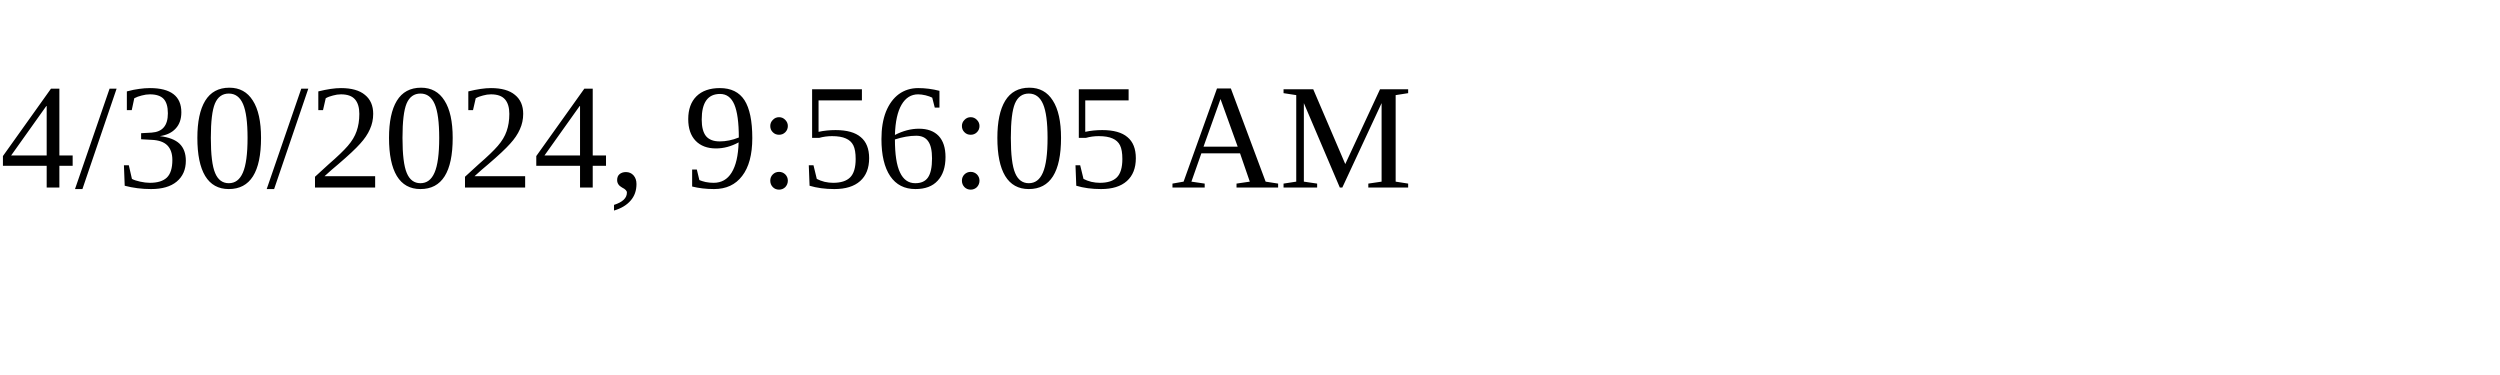
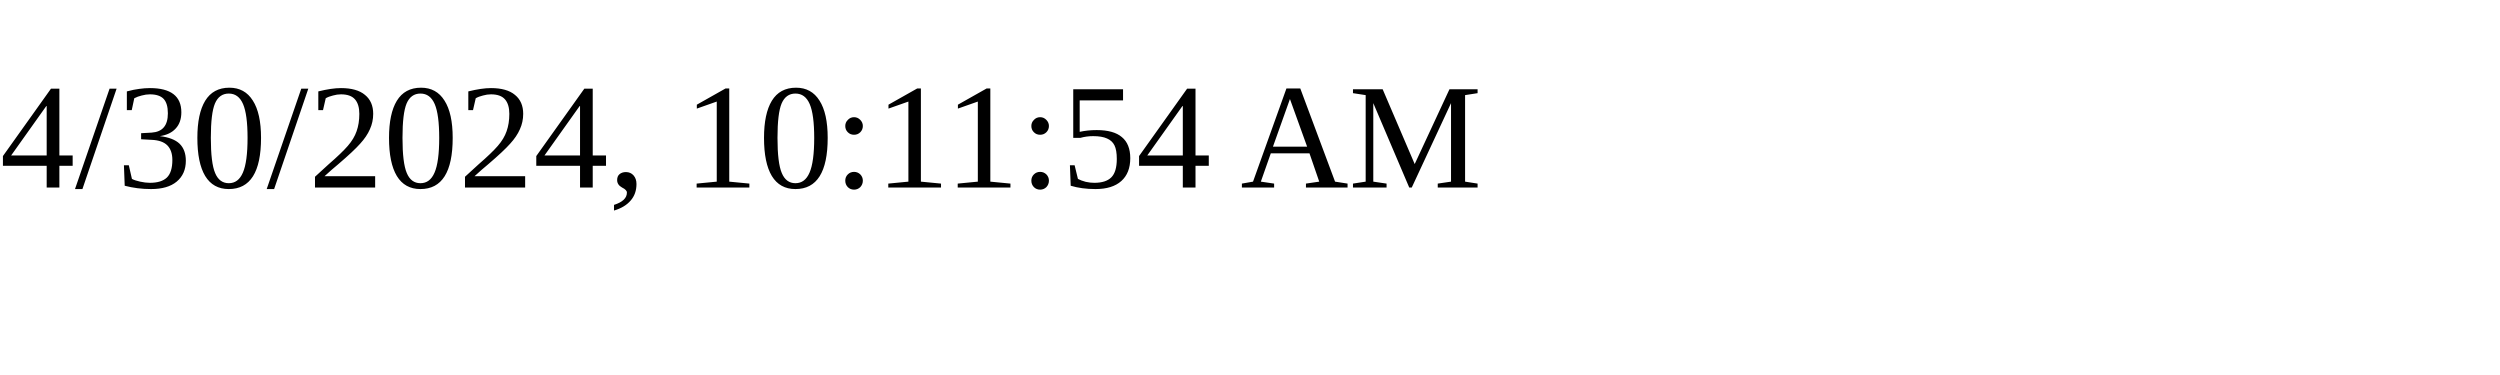
<svg xmlns="http://www.w3.org/2000/svg" height="30" width="200">
-   <text x="0" y="15">4/30/2024, 9:56:05 AM</text>
+   <text x="0" y="15">4/30/2024, 10:11:54 AM</text>
</svg>
